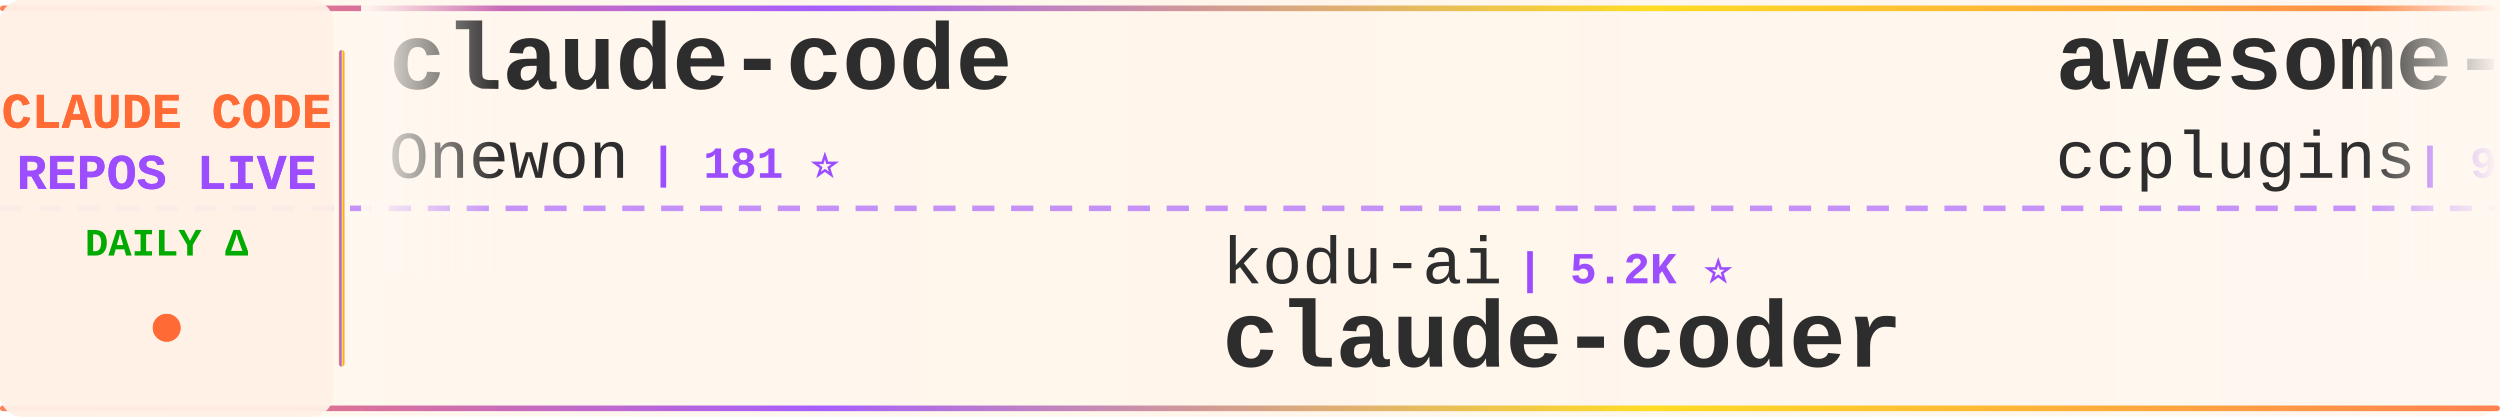
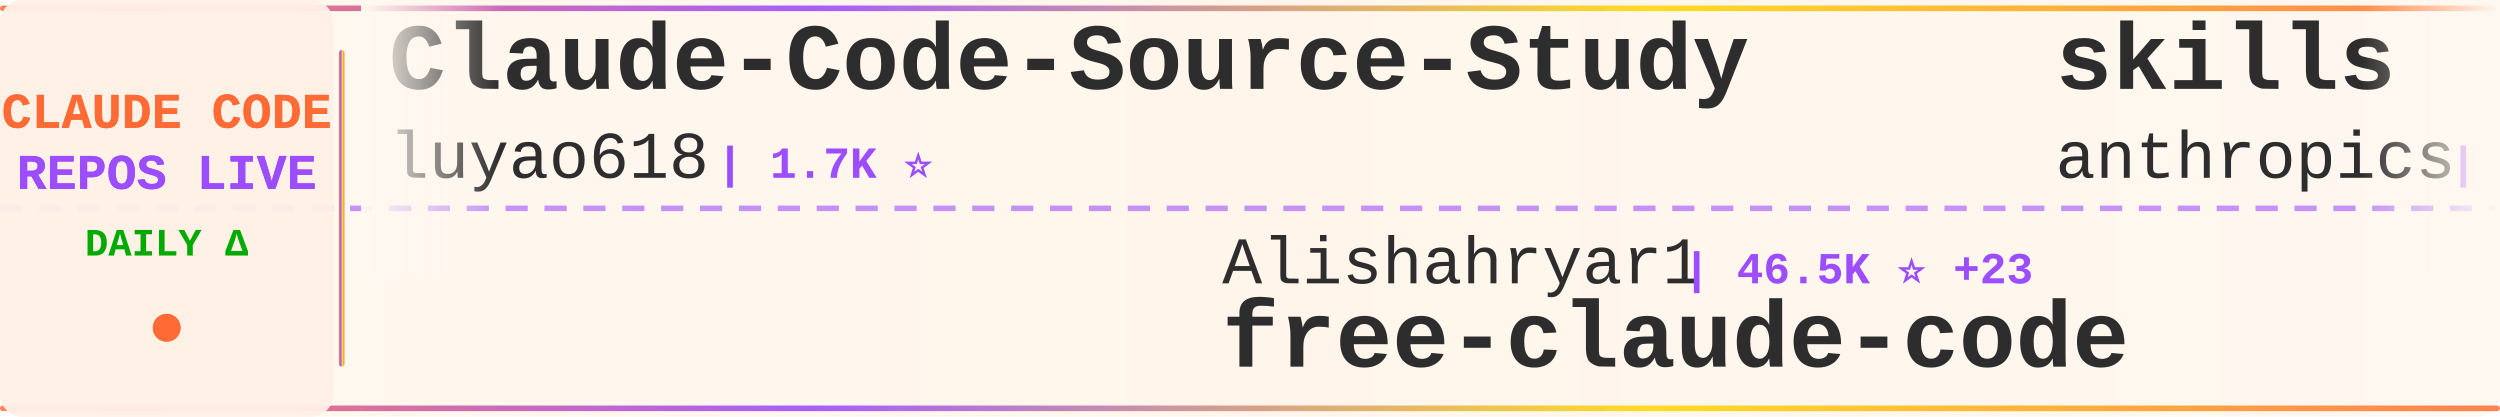
<svg xmlns="http://www.w3.org/2000/svg" width="900" height="150">
  <defs>
    <linearGradient id="tickerBg" x1="0%" y1="0%" x2="100%" y2="0%">
      <stop offset="0%" style="stop-color:#fff8f0;stop-opacity:0.98" />
      <stop offset="50%" style="stop-color:#fff5eb;stop-opacity:1" />
      <stop offset="100%" style="stop-color:#fff8f0;stop-opacity:0.98" />
    </linearGradient>
    <linearGradient id="borderGrad" x1="0%" y1="0%" x2="100%" y2="0%">
      <stop offset="0%" style="stop-color:#FF6B35;stop-opacity:0.85">
        <animate attributeName="stop-opacity" values="0.85;1;0.85" dur="2s" repeatCount="indefinite" />
      </stop>
      <stop offset="33%" style="stop-color:#9C4EFF;stop-opacity:0.9">
        <animate attributeName="stop-opacity" values="0.9;1;0.9" dur="2.2s" repeatCount="indefinite" />
      </stop>
      <stop offset="66%" style="stop-color:#FFD700;stop-opacity:0.85">
        <animate attributeName="stop-opacity" values="0.85;1;0.85" dur="1.8s" repeatCount="indefinite" />
      </stop>
      <stop offset="100%" style="stop-color:#FF6B35;stop-opacity:0.85">
        <animate attributeName="stop-opacity" values="0.85;1;0.85" dur="2s" repeatCount="indefinite" />
      </stop>
    </linearGradient>
    <filter id="textGlow">
      <feGaussianBlur stdDeviation="0.15" result="coloredBlur" />
      <feMerge>
        <feMergeNode in="coloredBlur" />
        <feMergeNode in="SourceGraphic" />
      </feMerge>
    </filter>
    <filter id="metricGlow">
      <feGaussianBlur stdDeviation="0.2" result="coloredBlur" />
      <feMerge>
        <feMergeNode in="coloredBlur" />
        <feMergeNode in="SourceGraphic" />
      </feMerge>
    </filter>
    <linearGradient id="leftFade" x1="0%" y1="0%" x2="100%" y2="0%">
      <stop offset="0%" style="stop-color:#fff8f0;stop-opacity:1" />
      <stop offset="100%" style="stop-color:#fff8f0;stop-opacity:0" />
    </linearGradient>
    <linearGradient id="rightFade" x1="0%" y1="0%" x2="100%" y2="0%">
      <stop offset="0%" style="stop-color:#fff8f0;stop-opacity:0" />
      <stop offset="100%" style="stop-color:#fff8f0;stop-opacity:1" />
    </linearGradient>
  </defs>
  <rect width="900" height="150" fill="url(#tickerBg)" rx="8" />
  <rect x="0" y="2" width="900" height="2" fill="url(#borderGrad)" rx="1" />
  <rect x="0" y="146" width="900" height="2" fill="url(#borderGrad)" rx="1" />
  <line x1="0" y1="75" x2="900" y2="75" stroke="#9C4EFF" stroke-width="2" stroke-dasharray="8 6" opacity="0.6" />
  <rect x="0" y="0" width="120" height="150" fill="#fff0e6" opacity="0.95" rx="8" />
  <text x="60" y="46" font-family="'Courier New', monospace" font-size="18" font-weight="bold" fill="#FF6B35" text-anchor="middle" filter="url(#textGlow)">
    CLAUDE CODE
  </text>
  <text x="60" y="68" font-family="'Courier New', monospace" font-size="18" font-weight="bold" fill="#9C4EFF" text-anchor="middle" filter="url(#textGlow)">
    REPOS LIVE
  </text>
  <text x="60" y="92" font-family="'Courier New', monospace" font-size="14" font-weight="bold" fill="#00aa00" text-anchor="middle">
    DAILY Δ
  </text>
  <circle cx="60" cy="118" r="5" fill="#FF6B35" filter="url(#metricGlow)">
    <animate attributeName="r" values="4;6;4" dur="1.5s" repeatCount="indefinite" />
    <animate attributeName="opacity" values="0.6;1;0.6" dur="1.5s" repeatCount="indefinite" />
  </circle>
  <rect x="122" y="18" width="2" height="114" fill="url(#borderGrad)" rx="1" />
  <clipPath id="tickerClip">
    <rect x="130" y="0" width="770" height="150" />
  </clipPath>
  <g clip-path="url(#tickerClip)">
    <g id="tickerItems">
      <animateTransform attributeName="transform" attributeType="XML" type="translate" from="0 0" to="-3000 0" dur="54s" repeatCount="indefinite" />
      <g transform="translate(0, 0)">
-         <text x="140" y="32" font-family="'Courier New', monospace" font-size="34" font-weight="bold" fill="#2d2d2d">claude-code</text>
-         <text x="140" y="64" font-family="'Courier New', monospace" font-size="24" font-weight="normal" fill="#2d2d2d" opacity="1.0">Onewon</text>
-         <text x="234" y="64" font-family="'Courier New', monospace" font-size="16" font-weight="bold" fill="#9C4EFF"> | 181 ⭐</text>
+         <text x="140" y="32" font-family="'Courier New', monospace" font-size="34" font-weight="bold" fill="#2d2d2d">Claude-Code-Source-Study</text>
+         <text x="140" y="64" font-family="'Courier New', monospace" font-size="24" font-weight="normal" fill="#2d2d2d" opacity="1.0">luyao618</text>
+         <text x="258" y="64" font-family="'Courier New', monospace" font-size="16" font-weight="bold" fill="#9C4EFF"> | 1.7K ⭐</text>
      </g>
      <g transform="translate(300, 0)">
-         <text x="140" y="102" font-family="'Courier New', monospace" font-size="24" font-weight="normal" fill="#2d2d2d" opacity="1.0">kodu-ai</text>
-         <text x="246" y="102" font-family="'Courier New', monospace" font-size="16" font-weight="bold" fill="#9C4EFF"> | 5.2K ⭐</text>
-         <text x="140" y="132" font-family="'Courier New', monospace" font-size="34" font-weight="bold" fill="#2d2d2d">claude-coder</text>
+         <text x="140" y="102" font-family="'Courier New', monospace" font-size="24" font-weight="normal" fill="#2d2d2d" opacity="1.0">Alishahryar1</text>
+         <text x="306" y="102" font-family="'Courier New', monospace" font-size="16" font-weight="bold" fill="#9C4EFF"> | 46.5K ⭐ +23</text>
+         <text x="140" y="132" font-family="'Courier New', monospace" font-size="34" font-weight="bold" fill="#2d2d2d">free-claude-code</text>
      </g>
      <g transform="translate(600, 0)">
-         <text x="140" y="32" font-family="'Courier New', monospace" font-size="34" font-weight="bold" fill="#2d2d2d">awesome-claude-code-plug...</text>
-         <text x="140" y="64" font-family="'Courier New', monospace" font-size="24" font-weight="normal" fill="#2d2d2d" opacity="1.0">ccplugins</text>
-         <text x="270" y="64" font-family="'Courier New', monospace" font-size="16" font-weight="bold" fill="#9C4EFF"> | 921 ⭐</text>
+         <text x="140" y="32" font-family="'Courier New', monospace" font-size="34" font-weight="bold" fill="#2d2d2d">skills</text>
+         <text x="140" y="64" font-family="'Courier New', monospace" font-size="24" font-weight="normal" fill="#2d2d2d" opacity="1.0">anthropics</text>
+         <text x="282" y="64" font-family="'Courier New', monospace" font-size="16" font-weight="bold" fill="#9C4EFF"> | 170.9K ⭐ +26</text>
      </g>
      <g transform="translate(900, 0)">
+         <text x="140" y="102" font-family="'Courier New', monospace" font-size="24" font-weight="normal" fill="#2d2d2d" opacity="1.0">KPR111</text>
+         <text x="234" y="102" font-family="'Courier New', monospace" font-size="16" font-weight="bold" fill="#9C4EFF"> | 18 ⭐</text>
+         <text x="140" y="132" font-family="'Courier New', monospace" font-size="34" font-weight="bold" fill="#2d2d2d">Claude-Code</text>
+       </g>
+       <g transform="translate(1200, 0)">
+         <text x="140" y="32" font-family="'Courier New', monospace" font-size="34" font-weight="bold" fill="#2d2d2d">claude-code-source-build</text>
+         <text x="140" y="64" font-family="'Courier New', monospace" font-size="24" font-weight="normal" fill="#2d2d2d" opacity="1.0">andrew-kramer-inno</text>
+         <text x="378" y="64" font-family="'Courier New', monospace" font-size="16" font-weight="bold" fill="#9C4EFF"> | 594 ⭐</text>
+       </g>
+       <g transform="translate(1500, 0)">
+         <text x="140" y="102" font-family="'Courier New', monospace" font-size="24" font-weight="normal" fill="#2d2d2d" opacity="1.0">ccplugins</text>
+         <text x="270" y="102" font-family="'Courier New', monospace" font-size="16" font-weight="bold" fill="#9C4EFF"> | 922 ⭐ +1</text>
+         <text x="140" y="132" font-family="'Courier New', monospace" font-size="34" font-weight="bold" fill="#2d2d2d">awesome-claude-code-plug...</text>
+       </g>
+       <g transform="translate(1800, 0)">
+         <text x="140" y="32" font-family="'Courier New', monospace" font-size="34" font-weight="bold" fill="#2d2d2d">andrej-karpathy-skills</text>
+         <text x="140" y="64" font-family="'Courier New', monospace" font-size="24" font-weight="normal" fill="#2d2d2d" opacity="1.0">multica-ai</text>
+         <text x="282" y="64" font-family="'Courier New', monospace" font-size="16" font-weight="bold" fill="#9C4EFF"> | 205.0K ⭐ +66</text>
+       </g>
+       <g transform="translate(2100, 0)">
+         <text x="140" y="102" font-family="'Courier New', monospace" font-size="24" font-weight="normal" fill="#2d2d2d" opacity="1.0">ChinaSiro</text>
+         <text x="270" y="102" font-family="'Courier New', monospace" font-size="16" font-weight="bold" fill="#9C4EFF"> | 9.6K ⭐ +1</text>
+         <text x="140" y="132" font-family="'Courier New', monospace" font-size="34" font-weight="bold" fill="#2d2d2d">claude-code-sourcemap</text>
+       </g>
+       <g transform="translate(2400, 0)">
+         <text x="140" y="32" font-family="'Courier New', monospace" font-size="34" font-weight="bold" fill="#2d2d2d">claude-coder</text>
+         <text x="140" y="64" font-family="'Courier New', monospace" font-size="24" font-weight="normal" fill="#2d2d2d" opacity="1.0">kodu-ai</text>
+         <text x="246" y="64" font-family="'Courier New', monospace" font-size="16" font-weight="bold" fill="#9C4EFF"> | 5.2K ⭐</text>
+       </g>
+       <g transform="translate(2700, 0)">
        <text x="140" y="102" font-family="'Courier New', monospace" font-size="24" font-weight="normal" fill="#2d2d2d" opacity="1.0">Cranot</text>
-         <text x="234" y="102" font-family="'Courier New', monospace" font-size="16" font-weight="bold" fill="#9C4EFF"> | 2.9K ⭐</text>
+         <text x="234" y="102" font-family="'Courier New', monospace" font-size="16" font-weight="bold" fill="#9C4EFF"> | 2.9K ⭐ +1</text>
        <text x="140" y="132" font-family="'Courier New', monospace" font-size="34" font-weight="bold" fill="#2d2d2d">claude-code-guide</text>
      </g>
-       <g transform="translate(1200, 0)">
-         <text x="140" y="32" font-family="'Courier New', monospace" font-size="34" font-weight="bold" fill="#2d2d2d">claude-code-workflows</text>
-         <text x="140" y="64" font-family="'Courier New', monospace" font-size="24" font-weight="normal" fill="#2d2d2d" opacity="1.0">OneRedOak</text>
-         <text x="270" y="64" font-family="'Courier New', monospace" font-size="16" font-weight="bold" fill="#9C4EFF"> | 3.9K ⭐ +1</text>
-       </g>
-       <g transform="translate(1500, 0)">
-         <text x="140" y="102" font-family="'Courier New', monospace" font-size="24" font-weight="normal" fill="#2d2d2d" opacity="1.0">jarmuine</text>
-         <text x="258" y="102" font-family="'Courier New', monospace" font-size="16" font-weight="bold" fill="#9C4EFF"> | 2.3K ⭐</text>
-         <text x="140" y="132" font-family="'Courier New', monospace" font-size="34" font-weight="bold" fill="#2d2d2d">claude-code</text>
-       </g>
-       <g transform="translate(1800, 0)">
-         <text x="140" y="32" font-family="'Courier New', monospace" font-size="34" font-weight="bold" fill="#2d2d2d">everything-claude-code-z...</text>
-         <text x="140" y="64" font-family="'Courier New', monospace" font-size="24" font-weight="normal" fill="#2d2d2d" opacity="1.0">xu-xiang</text>
-         <text x="258" y="64" font-family="'Courier New', monospace" font-size="16" font-weight="bold" fill="#9C4EFF"> | 1.9K ⭐ +1</text>
-       </g>
-       <g transform="translate(2100, 0)">
-         <text x="140" y="102" font-family="'Courier New', monospace" font-size="24" font-weight="normal" fill="#2d2d2d" opacity="1.0">andrew-kramer-inno</text>
-         <text x="378" y="102" font-family="'Courier New', monospace" font-size="16" font-weight="bold" fill="#9C4EFF"> | 594 ⭐</text>
-         <text x="140" y="132" font-family="'Courier New', monospace" font-size="34" font-weight="bold" fill="#2d2d2d">claude-code-source-build</text>
-       </g>
-       <g transform="translate(2400, 0)">
-         <text x="140" y="32" font-family="'Courier New', monospace" font-size="34" font-weight="bold" fill="#2d2d2d">pi-vs-claude-code</text>
-         <text x="140" y="64" font-family="'Courier New', monospace" font-size="24" font-weight="normal" fill="#2d2d2d" opacity="1.0">disler</text>
-         <text x="234" y="64" font-family="'Courier New', monospace" font-size="16" font-weight="bold" fill="#9C4EFF"> | 1.6K ⭐ -1</text>
-       </g>
-       <g transform="translate(2700, 0)">
-         <text x="140" y="102" font-family="'Courier New', monospace" font-size="24" font-weight="normal" fill="#2d2d2d" opacity="1.0">diet103</text>
-         <text x="246" y="102" font-family="'Courier New', monospace" font-size="16" font-weight="bold" fill="#9C4EFF"> | 10.0K ⭐ +1</text>
-         <text x="140" y="132" font-family="'Courier New', monospace" font-size="34" font-weight="bold" fill="#2d2d2d">claude-code-infrastructu...</text>
-       </g>
      <g transform="translate(3000, 0)">
-         <text x="140" y="32" font-family="'Courier New', monospace" font-size="34" font-weight="bold" fill="#2d2d2d">claude-code</text>
-         <text x="140" y="64" font-family="'Courier New', monospace" font-size="24" font-weight="normal" fill="#2d2d2d" opacity="1.0">Onewon</text>
-         <text x="234" y="64" font-family="'Courier New', monospace" font-size="16" font-weight="bold" fill="#9C4EFF"> | 181 ⭐</text>
+         <text x="140" y="32" font-family="'Courier New', monospace" font-size="34" font-weight="bold" fill="#2d2d2d">Claude-Code-Source-Study</text>
+         <text x="140" y="64" font-family="'Courier New', monospace" font-size="24" font-weight="normal" fill="#2d2d2d" opacity="1.0">luyao618</text>
+         <text x="258" y="64" font-family="'Courier New', monospace" font-size="16" font-weight="bold" fill="#9C4EFF"> | 1.7K ⭐</text>
      </g>
      <g transform="translate(3300, 0)">
-         <text x="140" y="102" font-family="'Courier New', monospace" font-size="24" font-weight="normal" fill="#2d2d2d" opacity="1.0">kodu-ai</text>
-         <text x="246" y="102" font-family="'Courier New', monospace" font-size="16" font-weight="bold" fill="#9C4EFF"> | 5.2K ⭐</text>
-         <text x="140" y="132" font-family="'Courier New', monospace" font-size="34" font-weight="bold" fill="#2d2d2d">claude-coder</text>
+         <text x="140" y="102" font-family="'Courier New', monospace" font-size="24" font-weight="normal" fill="#2d2d2d" opacity="1.0">Alishahryar1</text>
+         <text x="306" y="102" font-family="'Courier New', monospace" font-size="16" font-weight="bold" fill="#9C4EFF"> | 46.5K ⭐ +23</text>
+         <text x="140" y="132" font-family="'Courier New', monospace" font-size="34" font-weight="bold" fill="#2d2d2d">free-claude-code</text>
      </g>
      <g transform="translate(3600, 0)">
-         <text x="140" y="32" font-family="'Courier New', monospace" font-size="34" font-weight="bold" fill="#2d2d2d">awesome-claude-code-plug...</text>
-         <text x="140" y="64" font-family="'Courier New', monospace" font-size="24" font-weight="normal" fill="#2d2d2d" opacity="1.0">ccplugins</text>
-         <text x="270" y="64" font-family="'Courier New', monospace" font-size="16" font-weight="bold" fill="#9C4EFF"> | 921 ⭐</text>
+         <text x="140" y="32" font-family="'Courier New', monospace" font-size="34" font-weight="bold" fill="#2d2d2d">skills</text>
+         <text x="140" y="64" font-family="'Courier New', monospace" font-size="24" font-weight="normal" fill="#2d2d2d" opacity="1.0">anthropics</text>
+         <text x="282" y="64" font-family="'Courier New', monospace" font-size="16" font-weight="bold" fill="#9C4EFF"> | 170.9K ⭐ +26</text>
      </g>
      <g transform="translate(3900, 0)">
-         <text x="140" y="102" font-family="'Courier New', monospace" font-size="24" font-weight="normal" fill="#2d2d2d" opacity="1.0">Cranot</text>
-         <text x="234" y="102" font-family="'Courier New', monospace" font-size="16" font-weight="bold" fill="#9C4EFF"> | 2.9K ⭐</text>
-         <text x="140" y="132" font-family="'Courier New', monospace" font-size="34" font-weight="bold" fill="#2d2d2d">claude-code-guide</text>
+         <text x="140" y="102" font-family="'Courier New', monospace" font-size="24" font-weight="normal" fill="#2d2d2d" opacity="1.0">KPR111</text>
+         <text x="234" y="102" font-family="'Courier New', monospace" font-size="16" font-weight="bold" fill="#9C4EFF"> | 18 ⭐</text>
+         <text x="140" y="132" font-family="'Courier New', monospace" font-size="34" font-weight="bold" fill="#2d2d2d">Claude-Code</text>
      </g>
    </g>
  </g>
  <rect x="130" y="0" width="50" height="100" fill="url(#leftFade)" />
  <rect x="850" y="0" width="50" height="100" fill="url(#rightFade)" />
</svg>
